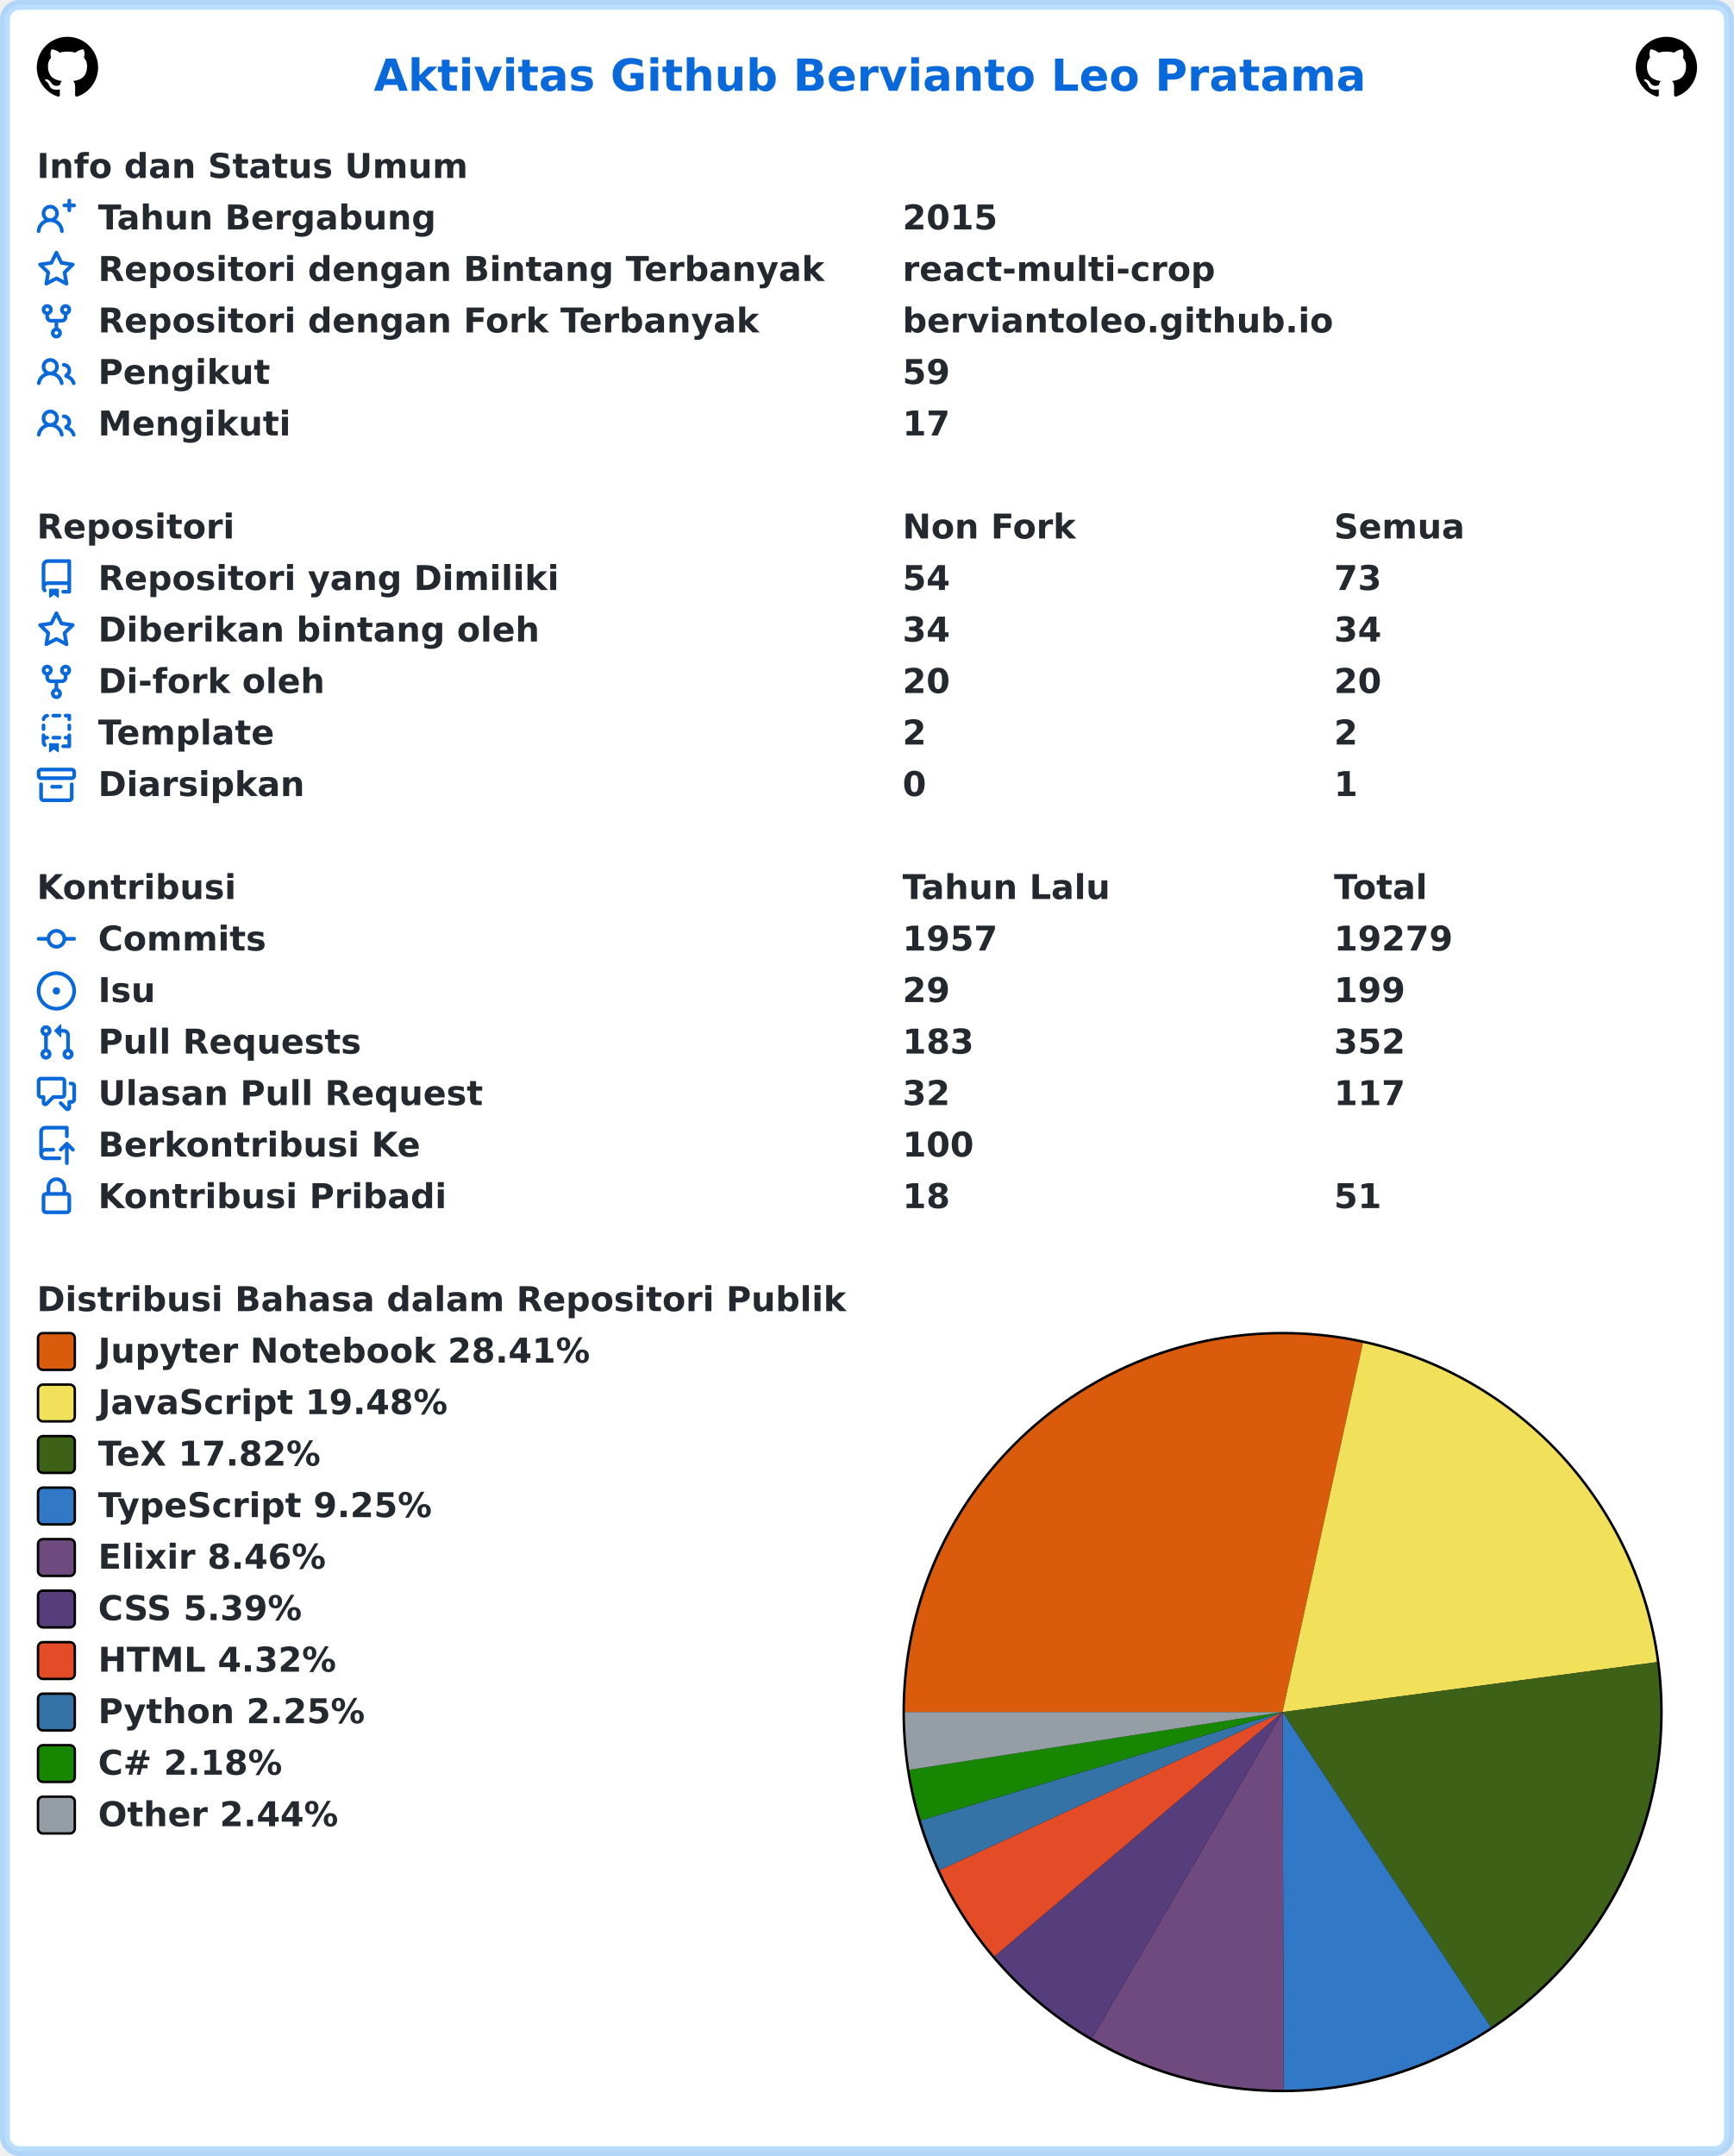
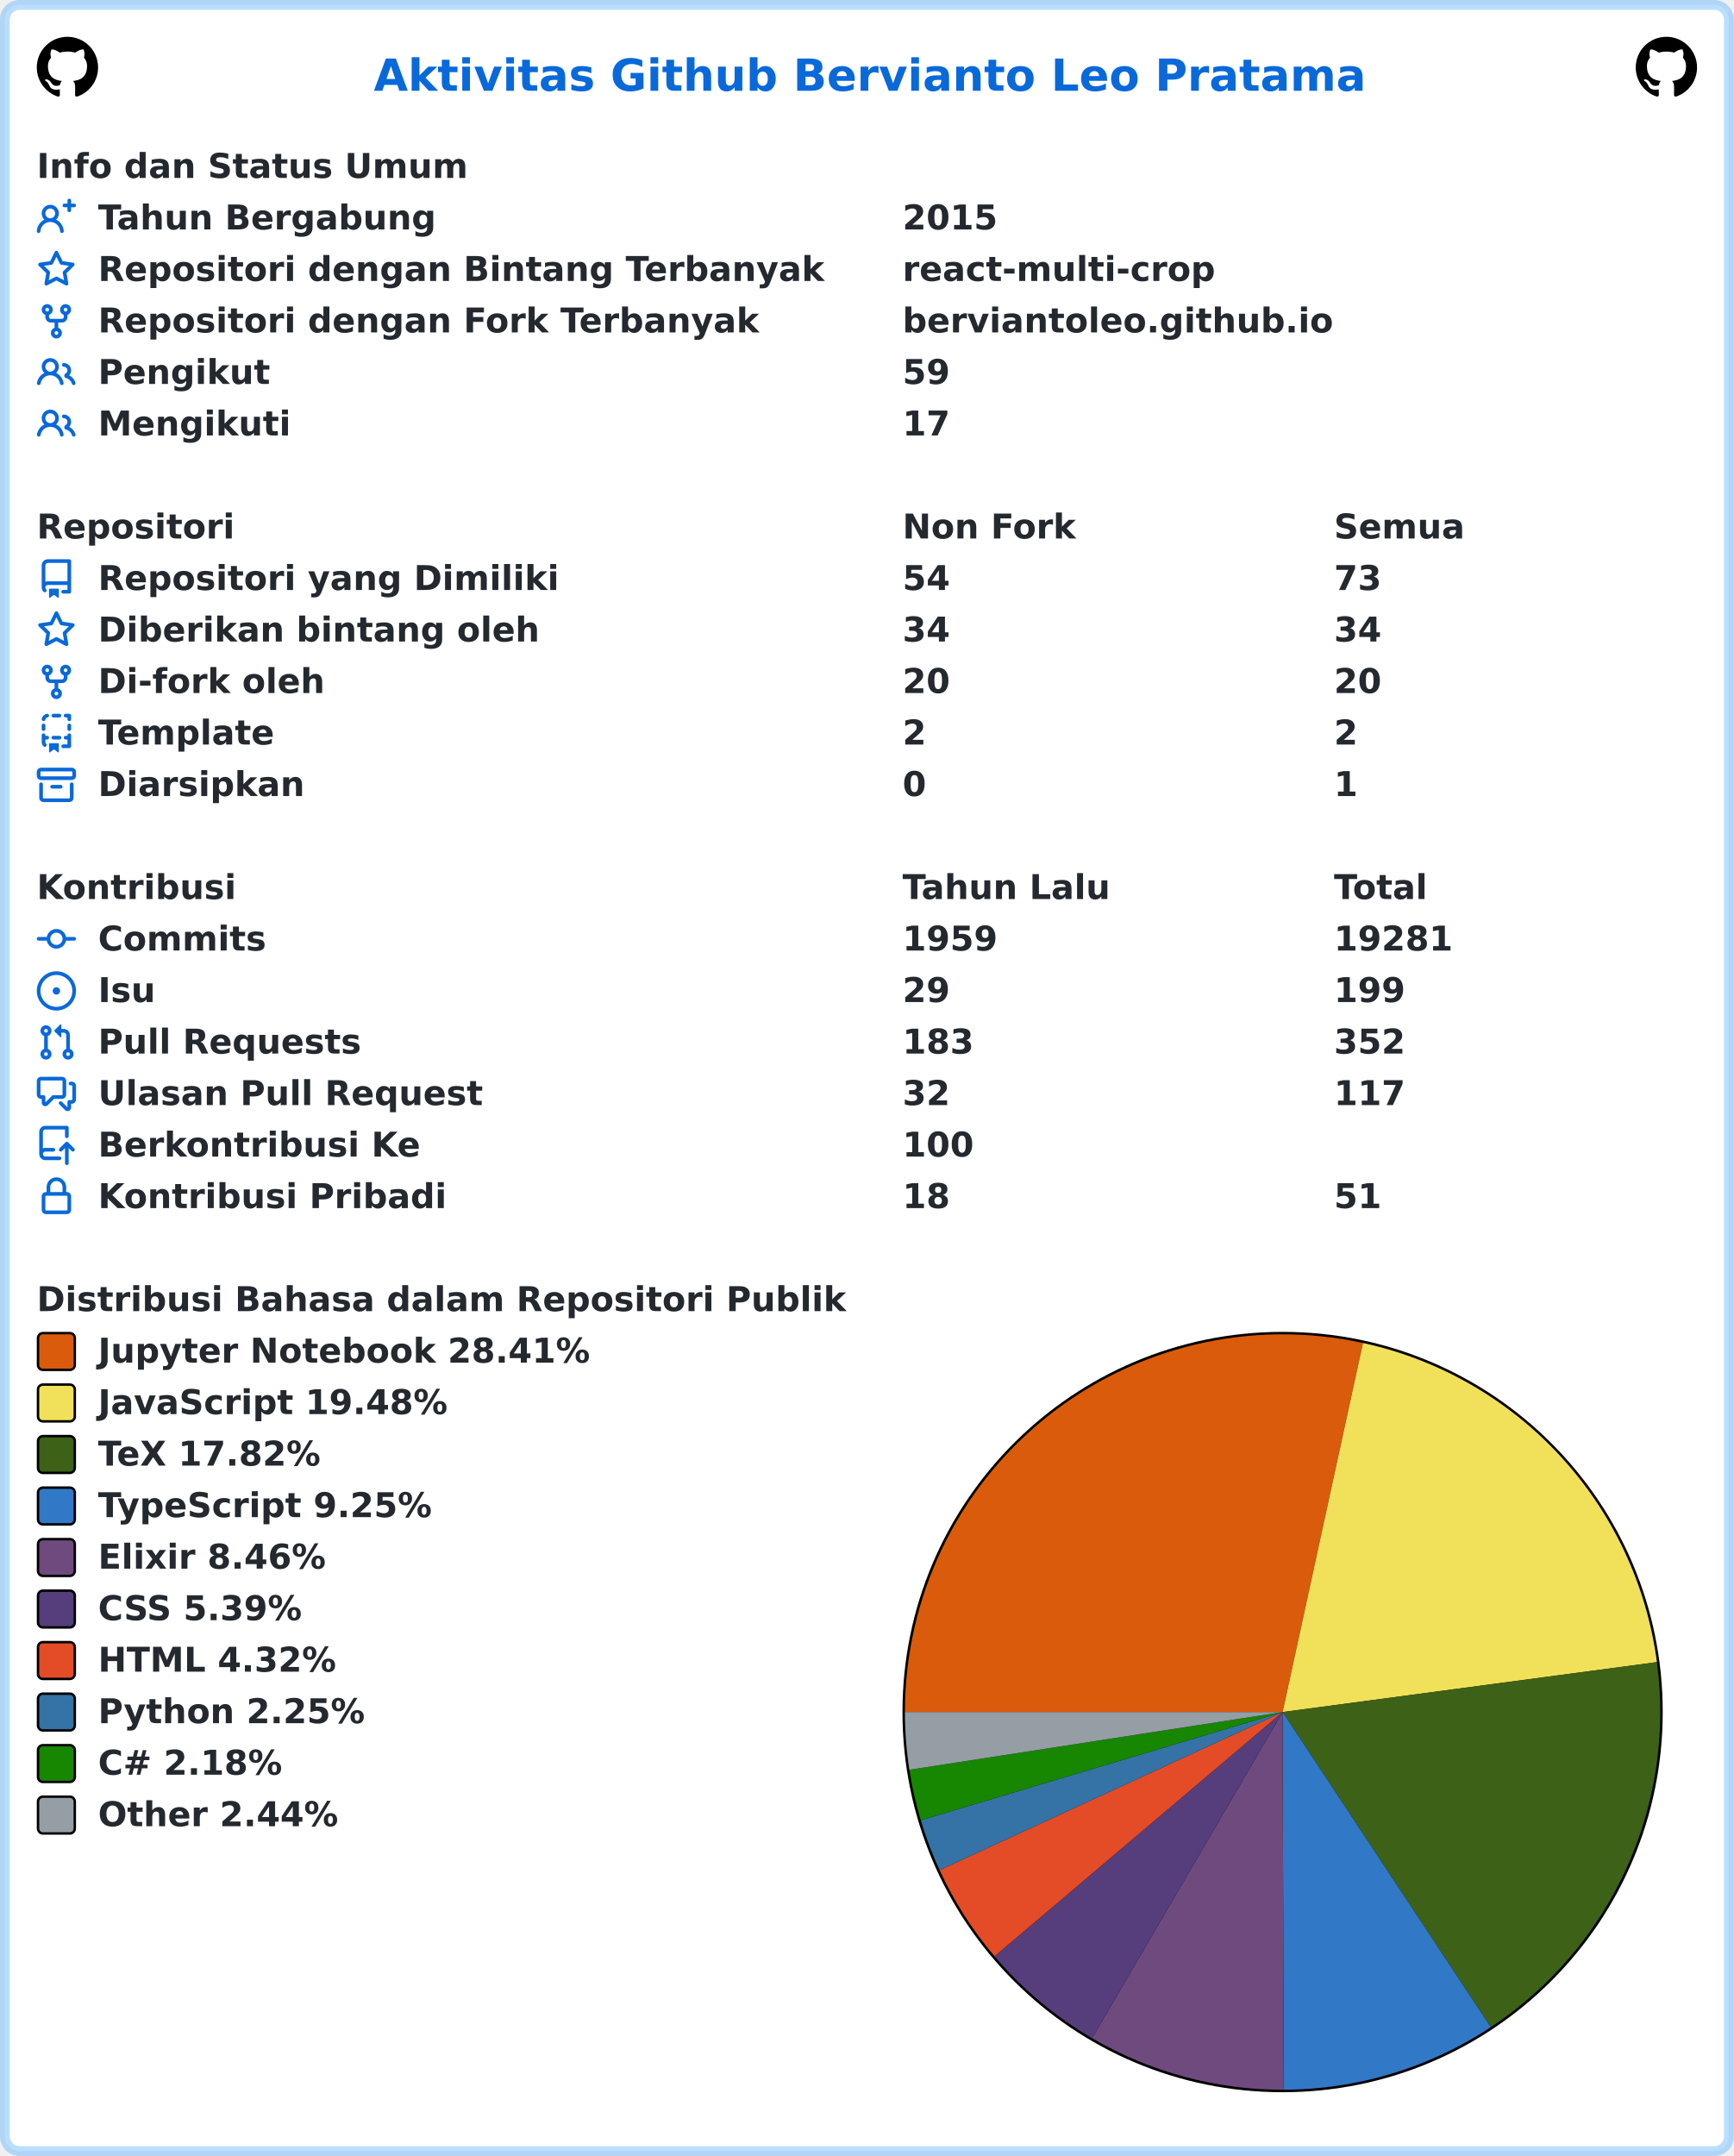
<svg xmlns="http://www.w3.org/2000/svg" width="707" height="879" viewBox="0 0 707 879" lang="id" xml:lang="id">
  <rect x="2" y="2" stroke-width="4" rx="6" width="703" height="875" stroke="rgba(84,174,255,0.4)" fill="#ffffff" />
  <g font-weight="600" font-size="110pt" font-family="Verdana,Geneva,DejaVu Sans,sans-serif" text-rendering="geometricPrecision">
    <text x="1239" y="301" lengthAdjust="spacingAndGlyphs" textLength="3261" transform="scale(0.123)" fill="#0969da">Aktivitas Github Bervianto Leo Pratama</text>
    <svg x="15" y="15" width="25" height="25" viewBox="0 0 16 16">
      <path fill="#000000" fill-rule="evenodd" d="M8 0C3.58 0 0 3.58 0 8c0 3.54 2.29 6.53 5.47 7.59.4.07.55-.17.55-.38 0-.19-.01-.82-.01-1.49-2.01.37-2.53-.49-2.69-.94-.09-.23-.48-.94-.82-1.13-.28-.15-.68-.52-.01-.53.63-.01 1.08.58 1.23.82.72 1.21 1.87.87 2.33.66.07-.52.28-.87.51-1.07-1.78-.2-3.64-.89-3.64-3.95 0-.87.31-1.59.82-2.15-.08-.2-.36-1.02.08-2.12 0 0 .67-.21 2.2.82.64-.18 1.32-.27 2-.27.68 0 1.36.09 2 .27 1.53-1.04 2.2-.82 2.2-.82.44 1.1.16 1.92.08 2.12.51.56.82 1.27.82 2.15 0 3.07-1.87 3.75-3.65 3.95.29.25.54.73.54 1.48 0 1.07-.01 1.93-.01 2.2 0 .21.15.46.55.38A8.013 8.013 0 0016 8c0-4.42-3.58-8-8-8z" />
    </svg>
    <svg x="667" y="15" width="25" height="25" viewBox="0 0 16 16">
      <path fill="#000000" fill-rule="evenodd" d="M8 0C3.58 0 0 3.58 0 8c0 3.54 2.29 6.53 5.47 7.59.4.07.55-.17.55-.38 0-.19-.01-.82-.01-1.49-2.01.37-2.53-.49-2.69-.94-.09-.23-.48-.94-.82-1.13-.28-.15-.68-.52-.01-.53.63-.01 1.08.58 1.23.82.72 1.21 1.87.87 2.33.66.07-.52.28-.87.51-1.07-1.78-.2-3.64-.89-3.64-3.95 0-.87.31-1.59.82-2.15-.08-.2-.36-1.02.08-2.12 0 0 .67-.21 2.2.82.64-.18 1.32-.27 2-.27.68 0 1.36.09 2 .27 1.53-1.04 2.2-.82 2.2-.82.44 1.1.16 1.92.08 2.12.51.56.82 1.27.82 2.15 0 3.07-1.87 3.75-3.65 3.95.29.25.54.73.54 1.48 0 1.07-.01 1.93-.01 2.2 0 .21.15.46.55.38A8.013 8.013 0 0016 8c0-4.42-3.58-8-8-8z" />
    </svg>
    <g transform="translate(0, 60)" fill="#24292f">
      <g transform="translate(15, 0)">
        <g transform="scale(0.095)">
          <text x="0" y="132" textLength="1852" lengthAdjust="spacingAndGlyphs">Info dan Status Umum</text>
        </g>
      </g>
      <g transform="translate(15, 21)">
        <path fill="#0969da" fill-rule="evenodd" d="M13.25 0a.75.75 0 01.75.75V2h1.25a.75.75 0 010 1.5H14v1.25a.75.75 0 01-1.5 0V3.5h-1.25a.75.75 0 010-1.5h1.25V.75a.75.75 0 01.75-.75zM5.5 4a2 2 0 100 4 2 2 0 000-4zm2.4 4.548a3.5 3.5 0 10-4.799 0 5.527 5.527 0 00-3.1 4.66.75.75 0 101.498.085A4.01 4.01 0 015.5 9.5a4.01 4.01 0 014.001 3.793.75.75 0 101.498-.086 5.527 5.527 0 00-3.1-4.659z" />
        <g transform="scale(0.095)">
          <text lengthAdjust="spacingAndGlyphs" textLength="1478" x="263" y="132">Tahun Bergabung</text>
          <text lengthAdjust="spacingAndGlyphs" textLength="420" x="3716" y="132">2015</text>
        </g>
      </g>
      <g transform="translate(15, 42)">
        <path fill="#0969da" fill-rule="evenodd" d="M8 .25a.75.75 0 01.673.418l1.882 3.815 4.21.612a.75.75 0 01.416 1.279l-3.046 2.97.719 4.192a.75.75 0 01-1.088.791L8 12.347l-3.766 1.98a.75.75 0 01-1.088-.79l.72-4.194L.818 6.374a.75.75 0 01.416-1.28l4.21-.611L7.327.668A.75.75 0 018 .25zm0 2.445L6.615 5.5a.75.75 0 01-.564.41l-3.097.45 2.24 2.184a.75.75 0 01.216.664l-.528 3.084 2.769-1.456a.75.75 0 01.698 0l2.77 1.456-.53-3.084a.75.75 0 01.216-.664l2.24-2.183-3.096-.45a.75.75 0 01-.564-.41L8 2.694v.001z" />
        <g transform="scale(0.095)">
          <text lengthAdjust="spacingAndGlyphs" textLength="3126" x="263" y="132">Repositori dengan Bintang Terbanyak</text>
          <text lengthAdjust="spacingAndGlyphs" textLength="1330" x="3716" y="132">react-multi-crop</text>
        </g>
      </g>
      <g transform="translate(15, 63)">
        <path fill="#0969da" fill-rule="evenodd" d="M5 3.25a.75.75 0 11-1.5 0 .75.75 0 011.5 0zm0 2.122a2.25 2.25 0 10-1.5 0v.878A2.25 2.25 0 005.75 8.5h1.5v2.128a2.251 2.251 0 101.5 0V8.5h1.5a2.25 2.25 0 002.25-2.25v-.878a2.25 2.25 0 10-1.5 0v.878a.75.75 0 01-.75.75h-4.5A.75.75 0 015 6.25v-.878zm3.75 7.378a.75.75 0 11-1.5 0 .75.75 0 011.5 0zm3-8.75a.75.75 0 100-1.5.75.75 0 000 1.5z" />
        <g transform="scale(0.095)">
          <text lengthAdjust="spacingAndGlyphs" textLength="2846" x="263" y="132">Repositori dengan Fork Terbanyak</text>
          <text lengthAdjust="spacingAndGlyphs" textLength="1821" x="3716" y="132">berviantoleo.github.io</text>
        </g>
      </g>
      <g transform="translate(15, 84)">
        <path fill="#0969da" fill-rule="evenodd" d="M5.5 3.5a2 2 0 100 4 2 2 0 000-4zM2 5.5a3.5 3.5 0 115.898 2.549 5.507 5.507 0 013.034 4.084.75.75 0 11-1.482.235 4.001 4.001 0 00-7.9 0 .75.75 0 01-1.482-.236A5.507 5.507 0 013.102 8.05 3.49 3.49 0 012 5.5zM11 4a.75.75 0 100 1.5 1.5 1.5 0 01.666 2.844.75.75 0 00-.416.672v.352a.75.75 0 00.574.73c1.2.289 2.162 1.2 2.522 2.372a.75.75 0 101.434-.44 5.01 5.01 0 00-2.56-3.012A3 3 0 0011 4z" />
        <g transform="scale(0.095)">
          <text lengthAdjust="spacingAndGlyphs" textLength="723" x="263" y="132">Pengikut</text>
          <text lengthAdjust="spacingAndGlyphs" textLength="210" x="3716" y="132">59</text>
        </g>
      </g>
      <g transform="translate(15, 105)">
        <path fill="#0969da" fill-rule="evenodd" d="M5.5 3.5a2 2 0 100 4 2 2 0 000-4zM2 5.5a3.5 3.5 0 115.898 2.549 5.507 5.507 0 013.034 4.084.75.75 0 11-1.482.235 4.001 4.001 0 00-7.9 0 .75.75 0 01-1.482-.236A5.507 5.507 0 013.102 8.05 3.49 3.49 0 012 5.5zM11 4a.75.75 0 100 1.5 1.5 1.5 0 01.666 2.844.75.75 0 00-.416.672v.352a.75.75 0 00.574.73c1.2.289 2.162 1.2 2.522 2.372a.75.75 0 101.434-.44 5.01 5.01 0 00-2.56-3.012A3 3 0 0011 4z" />
        <g transform="scale(0.095)">
          <text lengthAdjust="spacingAndGlyphs" textLength="813" x="263" y="132">Mengikuti</text>
          <text lengthAdjust="spacingAndGlyphs" textLength="210" x="3716" y="132">17</text>
        </g>
      </g>
    </g>
    <g transform="translate(0, 207)" fill="#24292f">
      <g transform="translate(15, 0)">
        <g transform="scale(0.095)">
          <text x="0" y="132" textLength="832" lengthAdjust="spacingAndGlyphs">Repositori</text>
          <text x="3716" y="132" textLength="740" lengthAdjust="spacingAndGlyphs">Non Fork</text>
          <text x="5568" y="132" textLength="573" lengthAdjust="spacingAndGlyphs">Semua</text>
        </g>
      </g>
      <g transform="translate(15, 21)">
        <path fill="#0969da" fill-rule="evenodd" d="M2 2.5A2.5 2.5 0 014.5 0h8.75a.75.75 0 01.75.75v12.5a.75.75 0 01-.75.75h-2.5a.75.75 0 110-1.5h1.75v-2h-8a1 1 0 00-.714 1.7.75.75 0 01-1.072 1.05A2.495 2.495 0 012 11.5v-9zm10.5-1V9h-8c-.356 0-.694.074-1 .208V2.5a1 1 0 011-1h8zM5 12.25v3.25a.25.25 0 00.4.2l1.45-1.087a.25.25 0 01.3 0L8.6 15.7a.25.25 0 00.4-.2v-3.25a.25.25 0 00-.25-.25h-3.5a.25.25 0 00-.25.25z" />
        <g transform="scale(0.095)">
          <text lengthAdjust="spacingAndGlyphs" textLength="1962" x="263" y="132">Repositori yang Dimiliki</text>
          <text lengthAdjust="spacingAndGlyphs" textLength="210" x="3716" y="132">54</text>
          <text lengthAdjust="spacingAndGlyphs" textLength="210" x="5568" y="132">73</text>
        </g>
      </g>
      <g transform="translate(15, 42)">
        <path fill="#0969da" fill-rule="evenodd" d="M8 .25a.75.75 0 01.673.418l1.882 3.815 4.21.612a.75.75 0 01.416 1.279l-3.046 2.97.719 4.192a.75.75 0 01-1.088.791L8 12.347l-3.766 1.98a.75.75 0 01-1.088-.79l.72-4.194L.818 6.374a.75.75 0 01.416-1.28l4.21-.611L7.327.668A.75.75 0 018 .25zm0 2.445L6.615 5.5a.75.75 0 01-.564.41l-3.097.45 2.24 2.184a.75.75 0 01.216.664l-.528 3.084 2.769-1.456a.75.75 0 01.698 0l2.77 1.456-.53-3.084a.75.75 0 01.216-.664l2.24-2.183-3.096-.45a.75.75 0 01-.564-.41L8 2.694v.001z" />
        <g transform="scale(0.095)">
          <text lengthAdjust="spacingAndGlyphs" textLength="1887" x="263" y="132">Diberikan bintang oleh</text>
          <text lengthAdjust="spacingAndGlyphs" textLength="210" x="3716" y="132">34</text>
          <text lengthAdjust="spacingAndGlyphs" textLength="210" x="5568" y="132">34</text>
        </g>
      </g>
      <g transform="translate(15, 63)">
        <path fill="#0969da" fill-rule="evenodd" d="M5 3.25a.75.75 0 11-1.5 0 .75.75 0 011.5 0zm0 2.122a2.25 2.25 0 10-1.5 0v.878A2.25 2.25 0 005.75 8.5h1.5v2.128a2.251 2.251 0 101.5 0V8.5h1.5a2.25 2.25 0 002.25-2.25v-.878a2.25 2.25 0 10-1.5 0v.878a.75.75 0 01-.75.75h-4.5A.75.75 0 015 6.25v-.878zm3.75 7.378a.75.75 0 11-1.5 0 .75.75 0 011.5 0zm3-8.75a.75.75 0 100-1.5.75.75 0 000 1.5z" />
        <g transform="scale(0.095)">
          <text lengthAdjust="spacingAndGlyphs" textLength="963" x="263" y="132">Di-fork oleh</text>
          <text lengthAdjust="spacingAndGlyphs" textLength="210" x="3716" y="132">20</text>
          <text lengthAdjust="spacingAndGlyphs" textLength="210" x="5568" y="132">20</text>
        </g>
      </g>
      <g transform="translate(15, 84)">
        <path fill="#0969da" fill-rule="evenodd" d="M6 .75A.75.75 0 016.75 0h2.5a.75.75 0 010 1.5h-2.5A.75.75 0 016 .75zm5 0a.75.75 0 01.75-.75h1.5a.75.75 0 01.75.75v1.5a.75.75 0 01-1.5 0V1.5h-.75A.75.75 0 0111 .75zM4.992.662a.75.75 0 01-.636.848c-.436.063-.783.41-.846.846a.75.75 0 01-1.485-.212A2.501 2.501 0 014.144.025a.75.75 0 01.848.637zM2.75 4a.75.75 0 01.75.75v1.5a.75.75 0 01-1.5 0v-1.5A.75.75 0 012.75 4zm10.5 0a.75.75 0 01.75.75v1.5a.75.75 0 01-1.5 0v-1.5a.75.75 0 01.75-.75zM2.75 8a.75.75 0 01.75.75v.268A1.72 1.72 0 013.75 9h.5a.75.75 0 010 1.5h-.5a.25.25 0 00-.25.25v.75c0 .28.114.532.3.714a.75.75 0 01-1.05 1.072A2.495 2.495 0 012 11.5V8.75A.75.75 0 012.75 8zm10.5 0a.75.75 0 01.75.75v4.5a.75.75 0 01-.75.75h-2.5a.75.75 0 010-1.5h1.75v-2h-.75a.75.75 0 010-1.5h.75v-.25a.75.75 0 01.75-.75zM6 9.75A.75.75 0 016.75 9h2.5a.75.75 0 010 1.5h-2.5A.75.75 0 016 9.75zm-1 2.5v3.25a.25.25 0 00.4.2l1.45-1.087a.25.25 0 01.3 0L8.6 15.7a.25.25 0 00.4-.2v-3.25a.25.25 0 00-.25-.25h-3.5a.25.25 0 00-.25.25z" />
        <g transform="scale(0.095)">
          <text lengthAdjust="spacingAndGlyphs" textLength="783" x="263" y="132">Template</text>
          <text lengthAdjust="spacingAndGlyphs" textLength="105" x="3716" y="132">2</text>
          <text lengthAdjust="spacingAndGlyphs" textLength="105" x="5568" y="132">2</text>
        </g>
      </g>
      <g transform="translate(15, 105)">
        <path fill="#0969da" fill-rule="evenodd" d="M1.75 2.5a.25.25 0 00-.25.25v1.5c0 .138.112.25.25.25h12.5a.25.25 0 00.25-.25v-1.5a.25.25 0 00-.25-.25H1.75zM0 2.75C0 1.784.784 1 1.75 1h12.5c.966 0 1.75.784 1.75 1.75v1.5A1.75 1.75 0 0114.25 6H1.75A1.75 1.75 0 010 4.25v-1.5zM1.75 7a.75.75 0 01.75.75v5.5c0 .138.112.25.25.25h10.5a.25.25 0 00.25-.25v-5.5a.75.75 0 111.5 0v5.5A1.75 1.75 0 0113.25 15H2.75A1.75 1.75 0 011 13.25v-5.5A.75.75 0 011.75 7zm4.5 1a.75.75 0 000 1.5h3.5a.75.75 0 100-1.5h-3.5z" />
        <g transform="scale(0.095)">
          <text lengthAdjust="spacingAndGlyphs" textLength="880" x="263" y="132">Diarsipkan</text>
          <text lengthAdjust="spacingAndGlyphs" textLength="105" x="3716" y="132">0</text>
          <text lengthAdjust="spacingAndGlyphs" textLength="105" x="5568" y="132">1</text>
        </g>
      </g>
    </g>
    <g transform="translate(0, 354)" fill="#24292f">
      <g transform="translate(15, 0)">
        <g transform="scale(0.095)">
          <text x="0" y="132" textLength="834" lengthAdjust="spacingAndGlyphs">Kontribusi</text>
          <text x="3716" y="132" textLength="914" lengthAdjust="spacingAndGlyphs">Tahun Lalu</text>
          <text x="5568" y="132" textLength="414" lengthAdjust="spacingAndGlyphs">Total</text>
        </g>
      </g>
      <g transform="translate(15, 21)">
        <path fill="#0969da" fill-rule="evenodd" d="M10.5 7.75a2.5 2.5 0 11-5 0 2.5 2.5 0 015 0zm1.43.75a4.002 4.002 0 01-7.86 0H.75a.75.75 0 110-1.5h3.32a4.001 4.001 0 017.86 0h3.32a.75.75 0 110 1.5h-3.32z" />
        <g transform="scale(0.095)">
          <text lengthAdjust="spacingAndGlyphs" textLength="734" x="263" y="132">Commits</text>
-           <text lengthAdjust="spacingAndGlyphs" textLength="420" x="3716" y="132">1957</text>
-           <text lengthAdjust="spacingAndGlyphs" textLength="525" x="5568" y="132">19279</text>
+           <text lengthAdjust="spacingAndGlyphs" textLength="420" x="3716" y="132">1959</text>
+           <text lengthAdjust="spacingAndGlyphs" textLength="525" x="5568" y="132">19281</text>
        </g>
      </g>
      <g transform="translate(15, 42)">
        <path fill="#0969da" d="M8 9.5a1.5 1.5 0 100-3 1.5 1.5 0 000 3z" />
        <path fill="#0969da" fill-rule="evenodd" d="M8 0a8 8 0 100 16A8 8 0 008 0zM1.5 8a6.5 6.5 0 1113 0 6.5 6.5 0 01-13 0z" />
        <g transform="scale(0.095)">
          <text lengthAdjust="spacingAndGlyphs" textLength="238" x="263" y="132">Isu</text>
          <text lengthAdjust="spacingAndGlyphs" textLength="210" x="3716" y="132">29</text>
          <text lengthAdjust="spacingAndGlyphs" textLength="315" x="5568" y="132">199</text>
        </g>
      </g>
      <g transform="translate(15, 63)">
        <path fill="#0969da" fill-rule="evenodd" d="M7.177 3.073L9.573.677A.25.25 0 0110 .854v4.792a.25.25 0 01-.427.177L7.177 3.427a.25.25 0 010-.354zM3.75 2.5a.75.75 0 100 1.5.75.75 0 000-1.5zm-2.25.75a2.25 2.25 0 113 2.122v5.256a2.251 2.251 0 11-1.5 0V5.372A2.25 2.25 0 011.5 3.25zM11 2.5h-1V4h1a1 1 0 011 1v5.628a2.251 2.251 0 101.5 0V5A2.5 2.5 0 0011 2.5zm1 10.25a.75.75 0 111.5 0 .75.75 0 01-1.5 0zM3.75 12a.75.75 0 100 1.5.75.75 0 000-1.5z" />
        <g transform="scale(0.095)">
          <text lengthAdjust="spacingAndGlyphs" textLength="1113" x="263" y="132">Pull Requests</text>
          <text lengthAdjust="spacingAndGlyphs" textLength="315" x="3716" y="132">183</text>
          <text lengthAdjust="spacingAndGlyphs" textLength="315" x="5568" y="132">352</text>
        </g>
      </g>
      <g transform="translate(15, 84)">
        <path fill="#0969da" fill-rule="evenodd" d="M1.5 2.75a.25.25 0 01.25-.25h8.5a.25.25 0 01.25.25v5.5a.25.25 0 01-.25.25h-3.5a.75.75 0 00-.53.22L3.5 11.44V9.25a.75.75 0 00-.75-.75h-1a.25.25 0 01-.25-.25v-5.5zM1.75 1A1.75 1.75 0 000 2.75v5.5C0 9.216.784 10 1.75 10H2v1.543a1.457 1.457 0 002.487 1.03L7.061 10h3.189A1.75 1.75 0 0012 8.25v-5.5A1.75 1.75 0 0010.25 1h-8.5zM14.5 4.75a.25.25 0 00-.25-.25h-.5a.75.75 0 110-1.5h.5c.966 0 1.75.784 1.75 1.75v5.5A1.75 1.75 0 0114.25 12H14v1.543a1.457 1.457 0 01-2.487 1.03L9.22 12.28a.75.75 0 111.06-1.06l2.22 2.22v-2.19a.75.75 0 01.75-.75h1a.25.25 0 00.25-.25v-5.5z" />
        <g transform="scale(0.095)">
          <text lengthAdjust="spacingAndGlyphs" textLength="1640" x="263" y="132">Ulasan Pull Request</text>
          <text lengthAdjust="spacingAndGlyphs" textLength="210" x="3716" y="132">32</text>
          <text lengthAdjust="spacingAndGlyphs" textLength="315" x="5568" y="132">117</text>
        </g>
      </g>
      <g transform="translate(15, 105)">
        <path fill="#0969da" fill-rule="evenodd" d="M1 2.5A2.5 2.5 0 013.5 0h8.75a.75.75 0 01.75.75v3.5a.75.75 0 01-1.5 0V1.5h-8a1 1 0 00-1 1v6.708A2.492 2.492 0 013.5 9h3.25a.75.75 0 010 1.5H3.5a1 1 0 100 2h5.75a.75.75 0 010 1.5H3.5A2.5 2.5 0 011 11.5v-9zm13.23 7.79a.75.75 0 001.06-1.06l-2.505-2.505a.75.75 0 00-1.06 0L9.22 9.229a.75.75 0 001.06 1.061l1.225-1.224v6.184a.75.75 0 001.5 0V9.066l1.224 1.224z" />
        <g transform="scale(0.095)">
          <text lengthAdjust="spacingAndGlyphs" textLength="1366" x="263" y="132">Berkontribusi Ke</text>
          <text lengthAdjust="spacingAndGlyphs" textLength="315" x="3716" y="132">100</text>
        </g>
      </g>
      <g transform="translate(15, 126)">
        <path fill="#0969da" fill-rule="evenodd" d="M4 4v2h-.25A1.75 1.75 0 002 7.75v5.5c0 .966.784 1.75 1.75 1.75h8.5A1.75 1.75 0 0014 13.25v-5.5A1.75 1.75 0 0012.25 6H12V4a4 4 0 10-8 0zm6.5 2V4a2.5 2.5 0 00-5 0v2h5zM12 7.5h.25a.25.25 0 01.25.25v5.5a.25.25 0 01-.25.25h-8.5a.25.25 0 01-.25-.25v-5.5a.25.25 0 01.25-.25H12z" />
        <g transform="scale(0.095)">
          <text lengthAdjust="spacingAndGlyphs" textLength="1456" x="263" y="132">Kontribusi Pribadi</text>
          <text lengthAdjust="spacingAndGlyphs" textLength="210" x="3716" y="132">18</text>
          <text lengthAdjust="spacingAndGlyphs" textLength="210" x="5568" y="132">51</text>
        </g>
      </g>
    </g>
    <g transform="translate(0, 522)" fill="#24292f">
      <g transform="translate(15, 0)">
        <g transform="scale(0.095)">
          <text x="0" y="132" textLength="3438" lengthAdjust="spacingAndGlyphs">Distribusi Bahasa dalam Repositori Publik</text>
        </g>
      </g>
      <g transform="translate(368, 21)">
        <circle cx="155" cy="155" r="155" fill="#000000" />
      </g>
      <g transform="translate(369, 22)">
        <path fill-rule="evenodd" fill="#DA5B0B" d="M 0.0,154 A 154 154 0 0 1 186.764 3.526 L 154,154 Z" />
        <path fill-rule="evenodd" fill="#f1e05a" d="M 186.764,3.526 A 154 154 0 0 1 306.649 133.645 L 154,154 Z" />
        <path fill-rule="evenodd" fill="#3D6117" d="M 306.649,133.645 A 154 154 0 0 1 238.904 282.481 L 154,154 Z" />
        <path fill-rule="evenodd" fill="#3178c6" d="M 238.904,282.481 A 154 154 0 0 1 154.467 307.999 L 154,154 Z" />
        <path fill-rule="evenodd" fill="#6e4a7e" d="M 154.467,307.999 A 154 154 0 0 1 76.308 286.966 L 154,154 Z" />
        <path fill-rule="evenodd" fill="#563d7c" d="M 76.308,286.966 A 154 154 0 0 1 36.522 253.574 L 154,154 Z" />
        <path fill-rule="evenodd" fill="#e34c26" d="M 36.522,253.574 A 154 154 0 0 1 14.135 218.45 L 154,154 Z" />
        <path fill-rule="evenodd" fill="#3572A5" d="M 14.135,218.45 A 154 154 0 0 1 6.461 198.14 L 154,154 Z" />
        <path fill-rule="evenodd" fill="#178600" d="M 6.461,198.14 A 154 154 0 0 1 1.809 177.536 L 154,154 Z" />
        <path fill-rule="evenodd" fill="#959da5" d="M 1.809,177.536 A 154 154 0 0 1 0.0 154 L 154,154 Z" />
      </g>
      <g transform="translate(15, 21)">
        <rect x="0.5" y="0.5" rx="2" width="15" height="15" fill="#DA5B0B" stroke-width="1" stroke="#000000" />
        <text transform="scale(0.095)" x="263" y="132" textLength="2126" lengthAdjust="spacingAndGlyphs">Jupyter Notebook 28.41%</text>
      </g>
      <g transform="translate(15, 42)">
        <rect x="0.5" y="0.5" rx="2" width="15" height="15" fill="#f1e05a" stroke-width="1" stroke="#000000" />
        <text transform="scale(0.095)" x="263" y="132" textLength="1516" lengthAdjust="spacingAndGlyphs">JavaScript 19.48%</text>
      </g>
      <g transform="translate(15, 63)">
        <rect x="0.5" y="0.5" rx="2" width="15" height="15" fill="#3D6117" stroke-width="1" stroke="#000000" />
        <text transform="scale(0.095)" x="263" y="132" textLength="999" lengthAdjust="spacingAndGlyphs">TeX 17.82%</text>
      </g>
      <g transform="translate(15, 84)">
        <rect x="0.5" y="0.5" rx="2" width="15" height="15" fill="#3178c6" stroke-width="1" stroke="#000000" />
        <text transform="scale(0.095)" x="263" y="132" textLength="1462" lengthAdjust="spacingAndGlyphs">TypeScript 9.25%</text>
      </g>
      <g transform="translate(15, 105)">
        <rect x="0.5" y="0.5" rx="2" width="15" height="15" fill="#6e4a7e" stroke-width="1" stroke="#000000" />
        <text transform="scale(0.095)" x="263" y="132" textLength="987" lengthAdjust="spacingAndGlyphs">Elixir 8.46%</text>
      </g>
      <g transform="translate(15, 126)">
        <rect x="0.5" y="0.5" rx="2" width="15" height="15" fill="#563d7c" stroke-width="1" stroke="#000000" />
        <text transform="scale(0.095)" x="263" y="132" textLength="903" lengthAdjust="spacingAndGlyphs">CSS 5.39%</text>
      </g>
      <g transform="translate(15, 147)">
        <rect x="0.5" y="0.5" rx="2" width="15" height="15" fill="#e34c26" stroke-width="1" stroke="#000000" />
        <text transform="scale(0.095)" x="263" y="132" textLength="1036" lengthAdjust="spacingAndGlyphs">HTML 4.32%</text>
      </g>
      <g transform="translate(15, 168)">
        <rect x="0.5" y="0.5" rx="2" width="15" height="15" fill="#3572A5" stroke-width="1" stroke="#000000" />
        <text transform="scale(0.095)" x="263" y="132" textLength="1149" lengthAdjust="spacingAndGlyphs">Python 2.25%</text>
      </g>
      <g transform="translate(15, 189)">
        <rect x="0.5" y="0.5" rx="2" width="15" height="15" fill="#178600" stroke-width="1" stroke="#000000" />
        <text transform="scale(0.095)" x="263" y="132" textLength="831" lengthAdjust="spacingAndGlyphs">C# 2.18%</text>
      </g>
      <g transform="translate(15, 210)">
        <rect x="0.5" y="0.5" rx="2" width="15" height="15" fill="#959da5" stroke-width="1" stroke="#000000" />
        <text transform="scale(0.095)" x="263" y="132" textLength="1047" lengthAdjust="spacingAndGlyphs">Other 2.44%</text>
      </g>
    </g>
  </g>
</svg>
